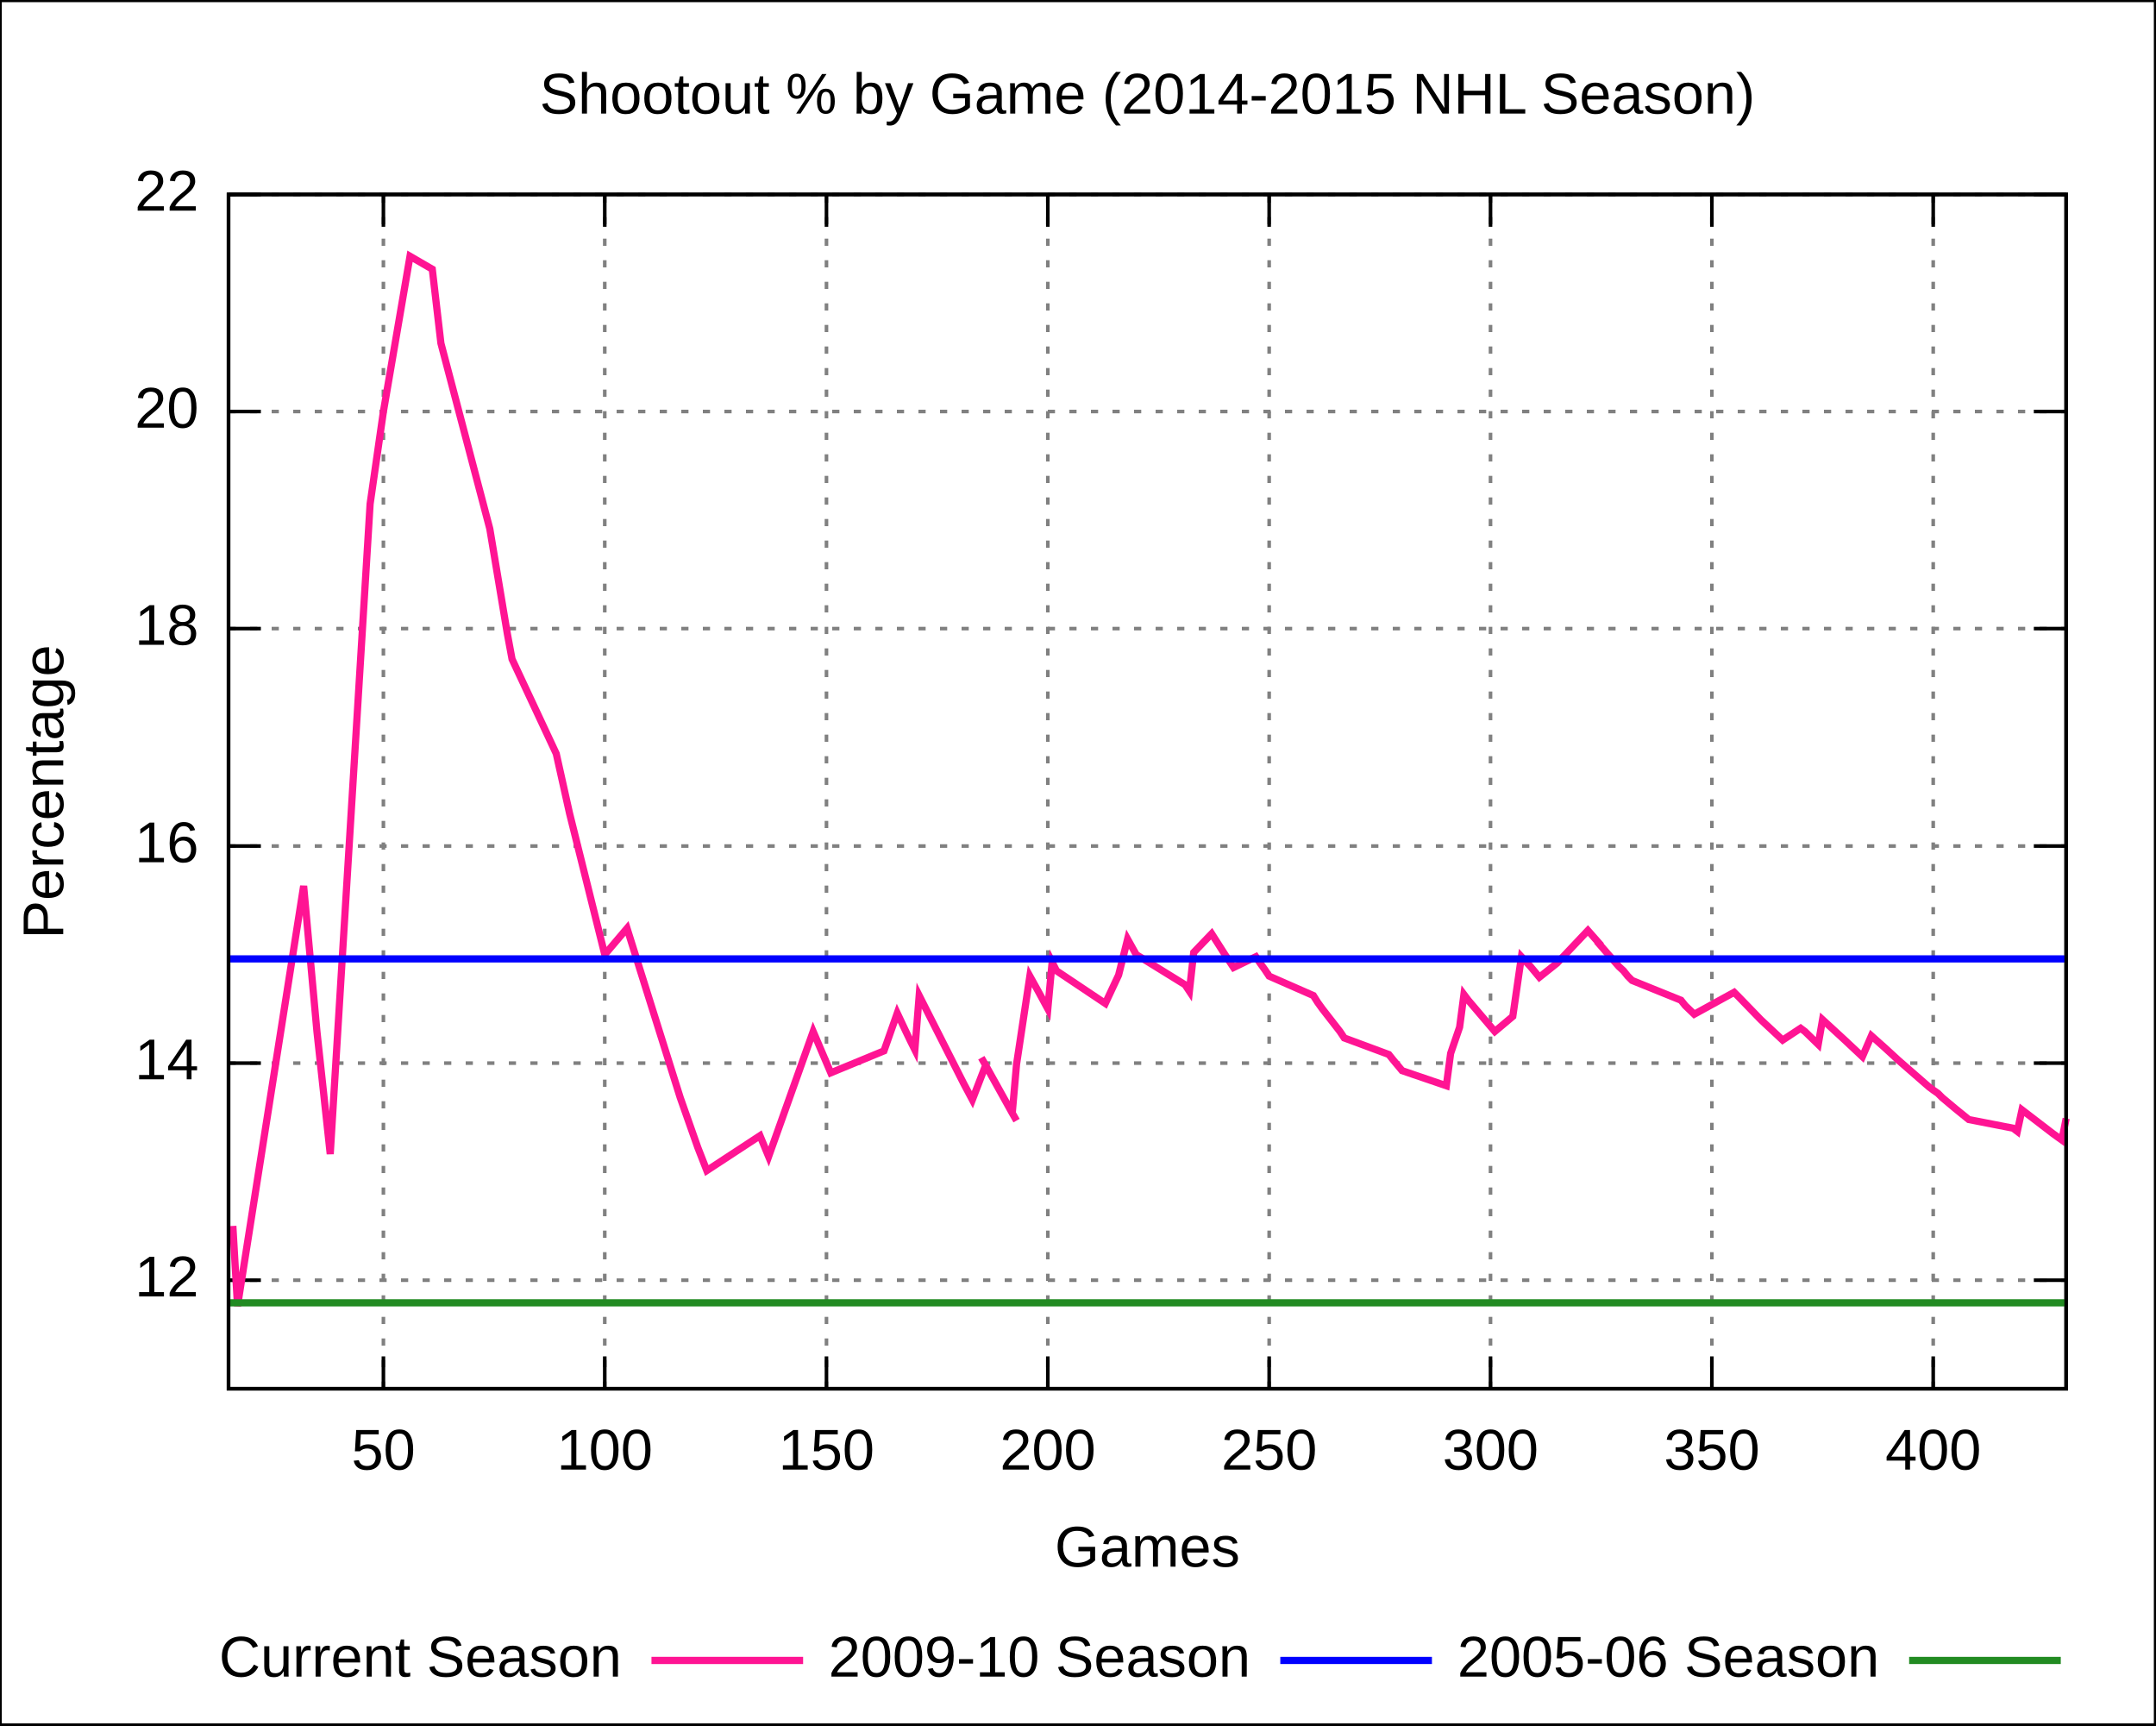
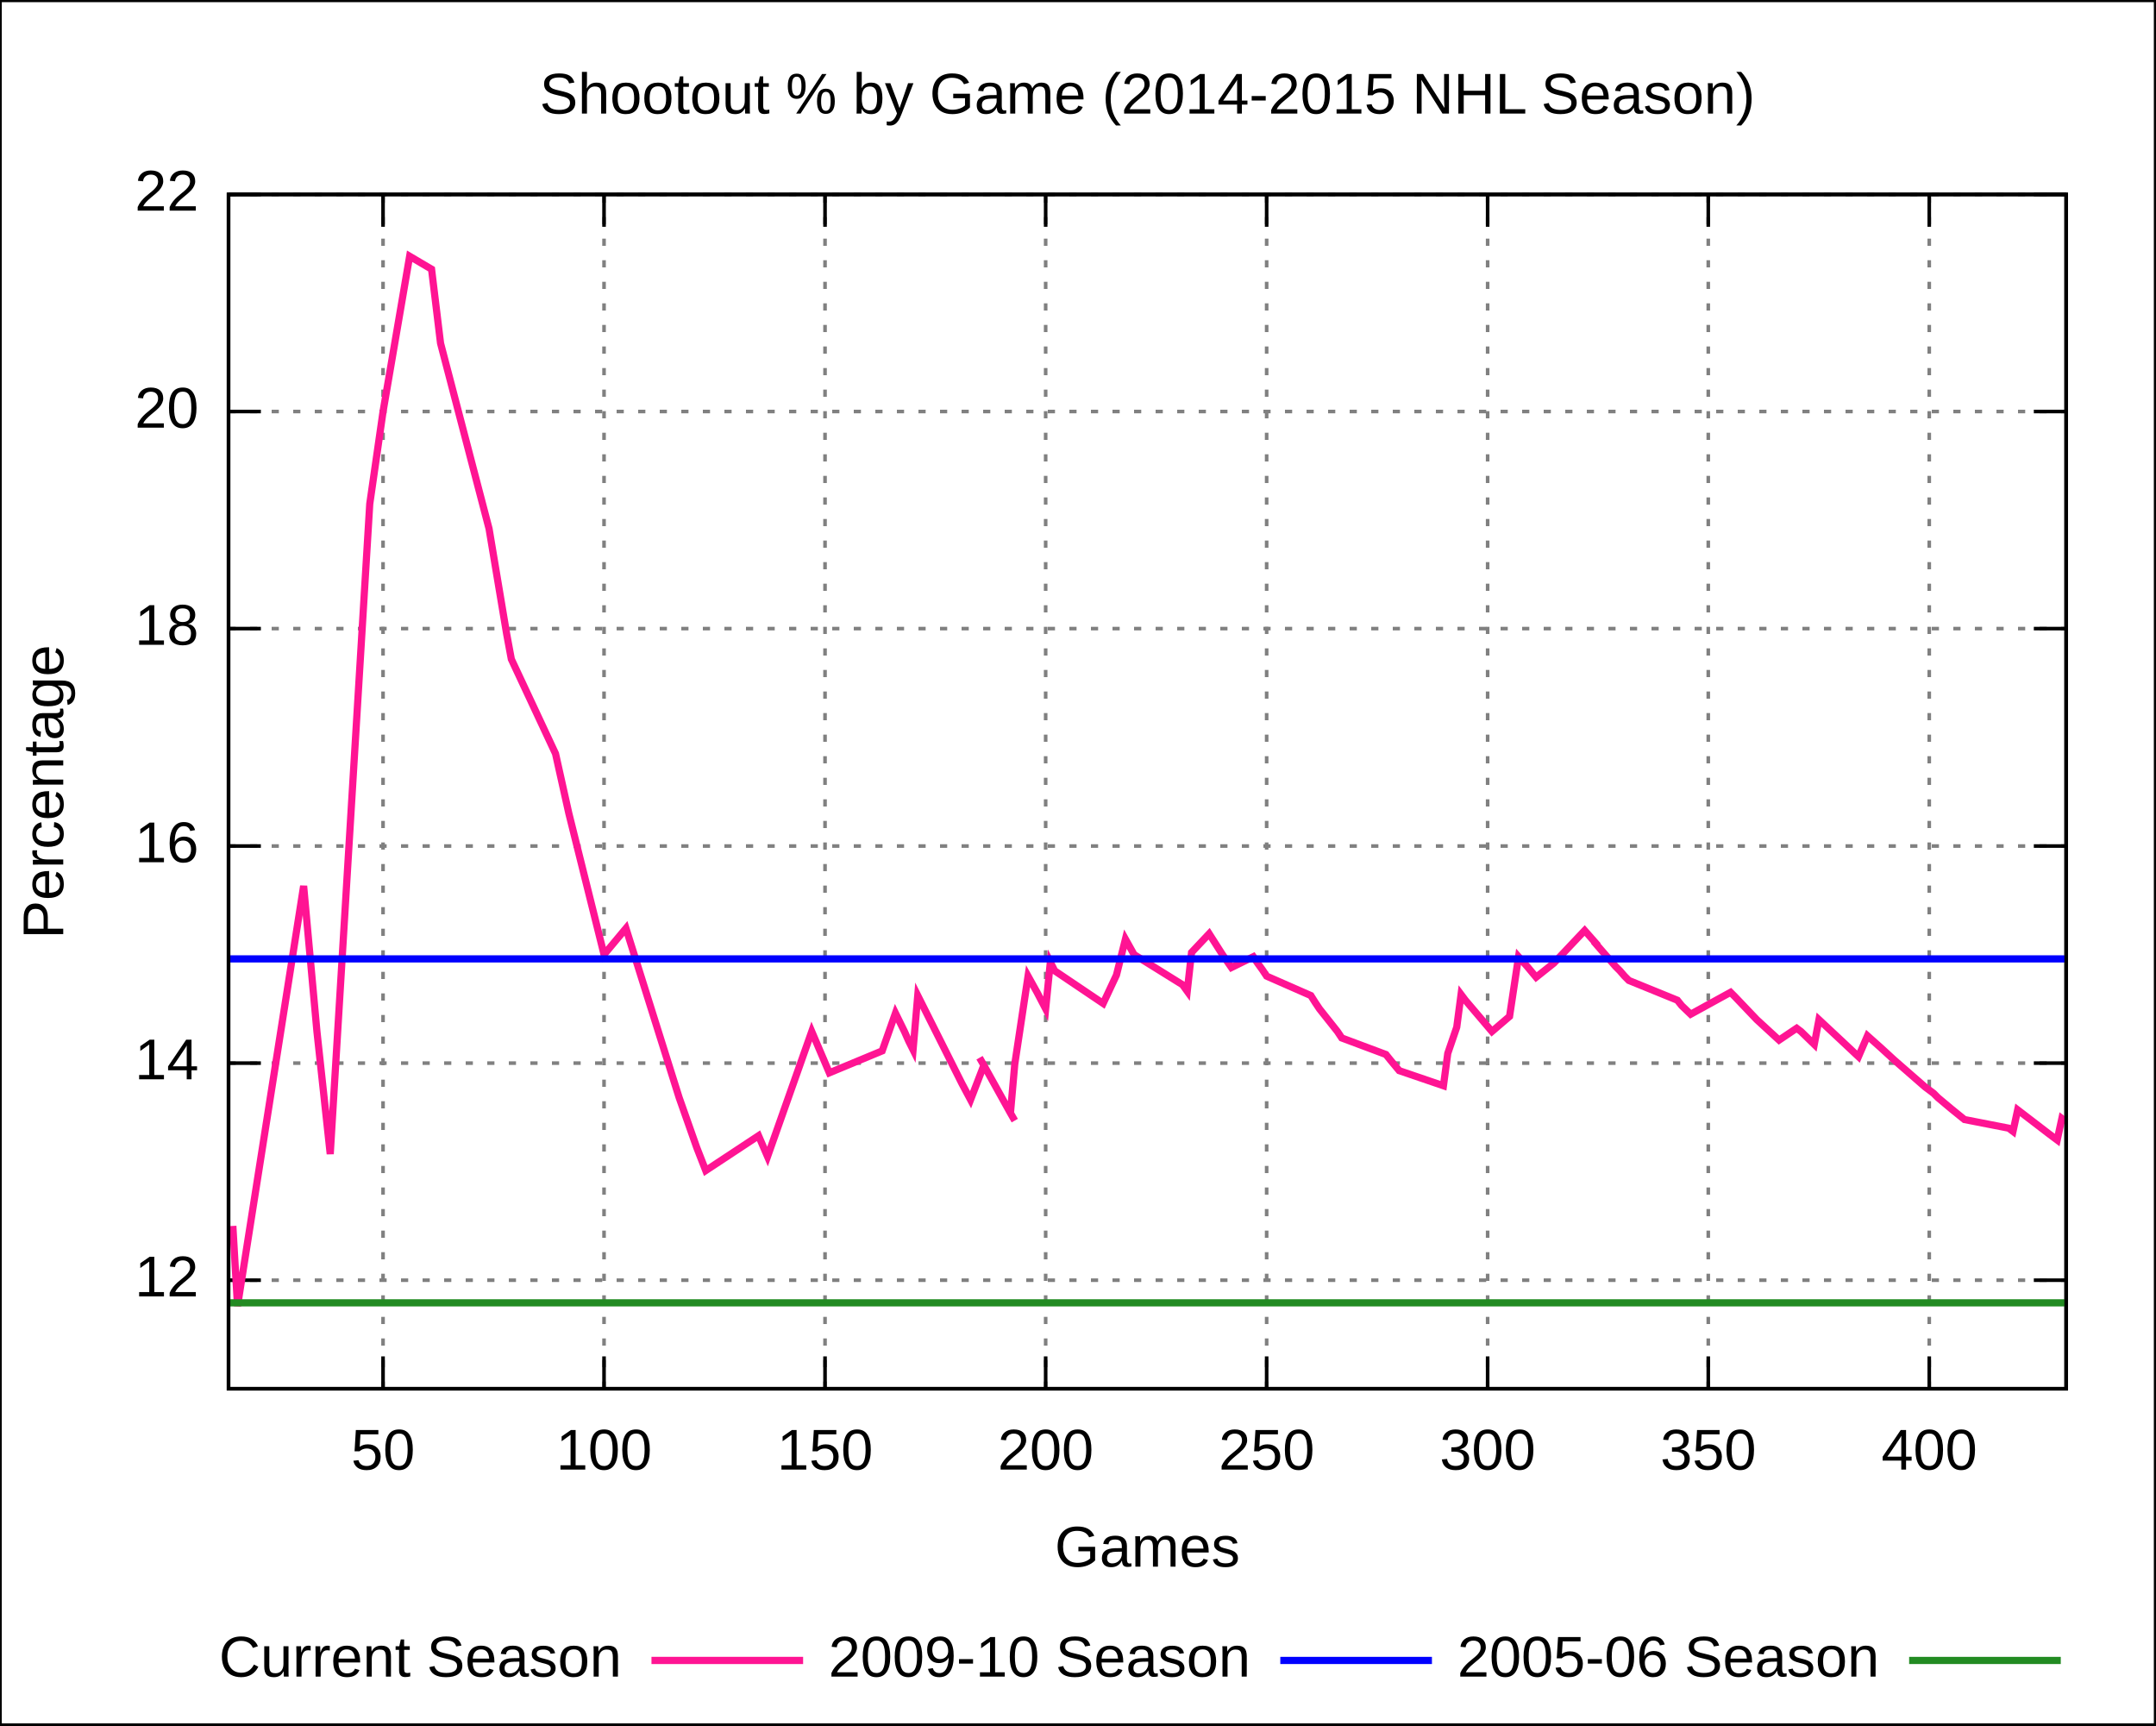
<svg xmlns="http://www.w3.org/2000/svg" xmlns:xlink="http://www.w3.org/1999/xlink" width="600" height="480" viewBox="0 0 600 480">
  <g id="gnuplot_canvas">
    <rect x="0" y="0" width="600" height="480" fill="none" />
    <defs>
      <circle id="gpDot" r="0.5" stroke-width="0.5" />
      <path id="gpPt0" stroke-width="0.222" stroke="currentColor" d="M-1,0 h2 M0,-1 v2" />
      <path id="gpPt1" stroke-width="0.222" stroke="currentColor" d="M-1,-1 L1,1 M1,-1 L-1,1" />
      <path id="gpPt2" stroke-width="0.222" stroke="currentColor" d="M-1,0 L1,0 M0,-1 L0,1 M-1,-1 L1,1 M-1,1 L1,-1" />
      <rect id="gpPt3" stroke-width="0.222" stroke="currentColor" x="-1" y="-1" width="2" height="2" />
      <rect id="gpPt4" stroke-width="0.222" stroke="currentColor" fill="currentColor" x="-1" y="-1" width="2" height="2" />
      <circle id="gpPt5" stroke-width="0.222" stroke="currentColor" cx="0" cy="0" r="1" />
      <use xlink:href="#gpPt5" id="gpPt6" fill="currentColor" stroke="none" />
      <path id="gpPt7" stroke-width="0.222" stroke="currentColor" d="M0,-1.33 L-1.33,0.67 L1.33,0.67 z" />
      <use xlink:href="#gpPt7" id="gpPt8" fill="currentColor" stroke="none" />
      <use xlink:href="#gpPt7" id="gpPt9" stroke="currentColor" transform="rotate(180)" />
      <use xlink:href="#gpPt9" id="gpPt10" fill="currentColor" stroke="none" />
      <use xlink:href="#gpPt3" id="gpPt11" stroke="currentColor" transform="rotate(45)" />
      <use xlink:href="#gpPt11" id="gpPt12" fill="currentColor" stroke="none" />
    </defs>
    <g style="fill:none; color:white; stroke:currentColor; stroke-width:1.00; stroke-linecap:butt; stroke-linejoin:miter">
</g>
    <g style="fill:none; color:black; stroke:currentColor; stroke-width:1.00; stroke-linecap:butt; stroke-linejoin:miter">
      <g style="stroke:none; shape-rendering:crispEdges">
        <polygon fill="rgb(255, 255, 255)" points="0.0,480.0 599.9,480.0 599.9,0.1 0.0,0.1 " />
      </g>
      <path stroke="black" d="M0.0,480.0 L0.0,0.1 L599.9,0.1 L599.9,480.0 L0.0,480.0  " />
    </g>
    <g style="fill:none; color:gray; stroke:currentColor; stroke-width:1.00; stroke-linecap:butt; stroke-linejoin:miter">
      <path stroke="gray" stroke-dasharray=" 2,4" class="gridline" d="M63.6,356.2 L575.0,356.2  " />
    </g>
    <g style="fill:none; color:black; stroke:currentColor; stroke-width:1.00; stroke-linecap:butt; stroke-linejoin:miter">
      <path stroke="black" d="M63.6,356.2 L72.6,356.2 M575.0,356.2 L566.0,356.2  " />
      <g transform="translate(55.3,360.7)" style="stroke:none; fill:black; font-family:Arial; font-size:12.00pt; text-anchor:end">
        <text> 12</text>
      </g>
    </g>
    <g style="fill:none; color:gray; stroke:currentColor; stroke-width:1.00; stroke-linecap:butt; stroke-linejoin:miter">
      <path stroke="gray" stroke-dasharray=" 2,4" class="gridline" d="M63.6,295.8 L575.0,295.8  " />
    </g>
    <g style="fill:none; color:black; stroke:currentColor; stroke-width:1.00; stroke-linecap:butt; stroke-linejoin:miter">
      <path stroke="black" d="M63.6,295.8 L72.6,295.8 M575.0,295.8 L566.0,295.8  " />
      <g transform="translate(55.3,300.3)" style="stroke:none; fill:black; font-family:Arial; font-size:12.00pt; text-anchor:end">
        <text> 14</text>
      </g>
    </g>
    <g style="fill:none; color:gray; stroke:currentColor; stroke-width:1.00; stroke-linecap:butt; stroke-linejoin:miter">
      <path stroke="gray" stroke-dasharray=" 2,4" class="gridline" d="M63.6,235.4 L575.0,235.4  " />
    </g>
    <g style="fill:none; color:black; stroke:currentColor; stroke-width:1.00; stroke-linecap:butt; stroke-linejoin:miter">
      <path stroke="black" d="M63.6,235.4 L72.6,235.4 M575.0,235.4 L566.0,235.4  " />
      <g transform="translate(55.3,239.9)" style="stroke:none; fill:black; font-family:Arial; font-size:12.00pt; text-anchor:end">
        <text> 16</text>
      </g>
    </g>
    <g style="fill:none; color:gray; stroke:currentColor; stroke-width:1.00; stroke-linecap:butt; stroke-linejoin:miter">
      <path stroke="gray" stroke-dasharray=" 2,4" class="gridline" d="M63.6,174.9 L575.0,174.9  " />
    </g>
    <g style="fill:none; color:black; stroke:currentColor; stroke-width:1.00; stroke-linecap:butt; stroke-linejoin:miter">
      <path stroke="black" d="M63.6,174.9 L72.6,174.9 M575.0,174.9 L566.0,174.9  " />
      <g transform="translate(55.3,179.4)" style="stroke:none; fill:black; font-family:Arial; font-size:12.00pt; text-anchor:end">
        <text> 18</text>
      </g>
    </g>
    <g style="fill:none; color:gray; stroke:currentColor; stroke-width:1.00; stroke-linecap:butt; stroke-linejoin:miter">
      <path stroke="gray" stroke-dasharray=" 2,4" class="gridline" d="M63.6,114.5 L575.0,114.5  " />
    </g>
    <g style="fill:none; color:black; stroke:currentColor; stroke-width:1.00; stroke-linecap:butt; stroke-linejoin:miter">
      <path stroke="black" d="M63.6,114.5 L72.6,114.5 M575.0,114.5 L566.0,114.5  " />
      <g transform="translate(55.3,119.0)" style="stroke:none; fill:black; font-family:Arial; font-size:12.00pt; text-anchor:end">
        <text> 20</text>
      </g>
    </g>
    <g style="fill:none; color:gray; stroke:currentColor; stroke-width:1.00; stroke-linecap:butt; stroke-linejoin:miter">
      <path stroke="gray" stroke-dasharray=" 2,4" class="gridline" d="M63.6,54.1 L575.0,54.1  " />
    </g>
    <g style="fill:none; color:black; stroke:currentColor; stroke-width:1.00; stroke-linecap:butt; stroke-linejoin:miter">
      <path stroke="black" d="M63.6,54.1 L72.6,54.1 M575.0,54.1 L566.0,54.1  " />
      <g transform="translate(55.3,58.6)" style="stroke:none; fill:black; font-family:Arial; font-size:12.00pt; text-anchor:end">
        <text> 22</text>
      </g>
    </g>
    <g style="fill:none; color:gray; stroke:currentColor; stroke-width:1.00; stroke-linecap:butt; stroke-linejoin:miter">
-       <path stroke="gray" stroke-dasharray=" 2,4" class="gridline" d="M106.7,386.4 L106.7,54.1  " />
+       <path stroke="gray" stroke-dasharray=" 2,4" class="gridline" d="M106.6,386.4 L106.6,54.1  " />
    </g>
    <g style="fill:none; color:black; stroke:currentColor; stroke-width:1.00; stroke-linecap:butt; stroke-linejoin:miter">
-       <path stroke="black" d="M106.7,386.4 L106.7,377.4 M106.7,54.1 L106.7,63.1  " />
-       <g transform="translate(106.7,408.9)" style="stroke:none; fill:black; font-family:Arial; font-size:12.00pt; text-anchor:middle">
+       <path stroke="black" d="M106.6,386.4 L106.6,377.4 M106.6,54.1 L106.6,63.1  " />
+       <g transform="translate(106.6,408.9)" style="stroke:none; fill:black; font-family:Arial; font-size:12.00pt; text-anchor:middle">
        <text> 50</text>
      </g>
    </g>
    <g style="fill:none; color:gray; stroke:currentColor; stroke-width:1.00; stroke-linecap:butt; stroke-linejoin:miter">
-       <path stroke="gray" stroke-dasharray=" 2,4" class="gridline" d="M168.3,386.4 L168.3,54.1  " />
+       <path stroke="gray" stroke-dasharray=" 2,4" class="gridline" d="M168.1,386.4 L168.1,54.1  " />
    </g>
    <g style="fill:none; color:black; stroke:currentColor; stroke-width:1.00; stroke-linecap:butt; stroke-linejoin:miter">
-       <path stroke="black" d="M168.3,386.4 L168.3,377.4 M168.3,54.1 L168.3,63.1  " />
-       <g transform="translate(168.3,408.9)" style="stroke:none; fill:black; font-family:Arial; font-size:12.00pt; text-anchor:middle">
+       <path stroke="black" d="M168.1,386.4 L168.1,377.4 M168.1,54.1 L168.1,63.1  " />
+       <g transform="translate(168.1,408.9)" style="stroke:none; fill:black; font-family:Arial; font-size:12.00pt; text-anchor:middle">
        <text> 100</text>
      </g>
    </g>
    <g style="fill:none; color:gray; stroke:currentColor; stroke-width:1.00; stroke-linecap:butt; stroke-linejoin:miter">
-       <path stroke="gray" stroke-dasharray=" 2,4" class="gridline" d="M230.0,386.4 L230.0,54.1  " />
+       <path stroke="gray" stroke-dasharray=" 2,4" class="gridline" d="M229.6,386.4 L229.6,54.1  " />
    </g>
    <g style="fill:none; color:black; stroke:currentColor; stroke-width:1.00; stroke-linecap:butt; stroke-linejoin:miter">
-       <path stroke="black" d="M230.0,386.4 L230.0,377.4 M230.0,54.1 L230.0,63.1  " />
-       <g transform="translate(230.0,408.9)" style="stroke:none; fill:black; font-family:Arial; font-size:12.00pt; text-anchor:middle">
+       <path stroke="black" d="M229.6,386.4 L229.6,377.4 M229.6,54.1 L229.6,63.1  " />
+       <g transform="translate(229.6,408.9)" style="stroke:none; fill:black; font-family:Arial; font-size:12.00pt; text-anchor:middle">
        <text> 150</text>
      </g>
    </g>
    <g style="fill:none; color:gray; stroke:currentColor; stroke-width:1.00; stroke-linecap:butt; stroke-linejoin:miter">
-       <path stroke="gray" stroke-dasharray=" 2,4" class="gridline" d="M291.6,386.4 L291.6,54.1  " />
+       <path stroke="gray" stroke-dasharray=" 2,4" class="gridline" d="M291.0,386.4 L291.0,54.1  " />
    </g>
    <g style="fill:none; color:black; stroke:currentColor; stroke-width:1.00; stroke-linecap:butt; stroke-linejoin:miter">
-       <path stroke="black" d="M291.6,386.4 L291.6,377.4 M291.6,54.1 L291.6,63.1  " />
-       <g transform="translate(291.6,408.9)" style="stroke:none; fill:black; font-family:Arial; font-size:12.00pt; text-anchor:middle">
+       <path stroke="black" d="M291.0,386.4 L291.0,377.4 M291.0,54.1 L291.0,63.1  " />
+       <g transform="translate(291.0,408.9)" style="stroke:none; fill:black; font-family:Arial; font-size:12.00pt; text-anchor:middle">
        <text> 200</text>
      </g>
    </g>
    <g style="fill:none; color:gray; stroke:currentColor; stroke-width:1.00; stroke-linecap:butt; stroke-linejoin:miter">
-       <path stroke="gray" stroke-dasharray=" 2,4" class="gridline" d="M353.2,386.4 L353.2,54.1  " />
+       <path stroke="gray" stroke-dasharray=" 2,4" class="gridline" d="M352.5,386.4 L352.5,54.1  " />
    </g>
    <g style="fill:none; color:black; stroke:currentColor; stroke-width:1.00; stroke-linecap:butt; stroke-linejoin:miter">
-       <path stroke="black" d="M353.2,386.4 L353.2,377.4 M353.2,54.1 L353.2,63.1  " />
-       <g transform="translate(353.2,408.9)" style="stroke:none; fill:black; font-family:Arial; font-size:12.00pt; text-anchor:middle">
+       <path stroke="black" d="M352.5,386.4 L352.5,377.4 M352.5,54.1 L352.5,63.1  " />
+       <g transform="translate(352.5,408.9)" style="stroke:none; fill:black; font-family:Arial; font-size:12.00pt; text-anchor:middle">
        <text> 250</text>
      </g>
    </g>
    <g style="fill:none; color:gray; stroke:currentColor; stroke-width:1.00; stroke-linecap:butt; stroke-linejoin:miter">
-       <path stroke="gray" stroke-dasharray=" 2,4" class="gridline" d="M414.8,386.4 L414.8,54.1  " />
+       <path stroke="gray" stroke-dasharray=" 2,4" class="gridline" d="M414.0,386.4 L414.0,54.1  " />
    </g>
    <g style="fill:none; color:black; stroke:currentColor; stroke-width:1.00; stroke-linecap:butt; stroke-linejoin:miter">
-       <path stroke="black" d="M414.8,386.4 L414.8,377.4 M414.8,54.1 L414.8,63.1  " />
-       <g transform="translate(414.8,408.9)" style="stroke:none; fill:black; font-family:Arial; font-size:12.00pt; text-anchor:middle">
+       <path stroke="black" d="M414.0,386.4 L414.0,377.4 M414.0,54.1 L414.0,63.1  " />
+       <g transform="translate(414.0,408.9)" style="stroke:none; fill:black; font-family:Arial; font-size:12.00pt; text-anchor:middle">
        <text> 300</text>
      </g>
    </g>
    <g style="fill:none; color:gray; stroke:currentColor; stroke-width:1.00; stroke-linecap:butt; stroke-linejoin:miter">
-       <path stroke="gray" stroke-dasharray=" 2,4" class="gridline" d="M476.4,386.4 L476.4,54.1  " />
+       <path stroke="gray" stroke-dasharray=" 2,4" class="gridline" d="M475.4,386.4 L475.4,54.1  " />
    </g>
    <g style="fill:none; color:black; stroke:currentColor; stroke-width:1.00; stroke-linecap:butt; stroke-linejoin:miter">
-       <path stroke="black" d="M476.4,386.4 L476.4,377.4 M476.4,54.1 L476.4,63.1  " />
-       <g transform="translate(476.4,408.9)" style="stroke:none; fill:black; font-family:Arial; font-size:12.00pt; text-anchor:middle">
+       <path stroke="black" d="M475.4,386.4 L475.4,377.4 M475.4,54.1 L475.4,63.1  " />
+       <g transform="translate(475.4,408.9)" style="stroke:none; fill:black; font-family:Arial; font-size:12.00pt; text-anchor:middle">
        <text> 350</text>
      </g>
    </g>
    <g style="fill:none; color:gray; stroke:currentColor; stroke-width:1.00; stroke-linecap:butt; stroke-linejoin:miter">
-       <path stroke="gray" stroke-dasharray=" 2,4" class="gridline" d="M538.0,386.4 L538.0,54.1  " />
+       <path stroke="gray" stroke-dasharray=" 2,4" class="gridline" d="M536.9,386.4 L536.9,54.1  " />
    </g>
    <g style="fill:none; color:black; stroke:currentColor; stroke-width:1.00; stroke-linecap:butt; stroke-linejoin:miter">
-       <path stroke="black" d="M538.0,386.4 L538.0,377.4 M538.0,54.1 L538.0,63.1  " />
-       <g transform="translate(538.0,408.9)" style="stroke:none; fill:black; font-family:Arial; font-size:12.00pt; text-anchor:middle">
+       <path stroke="black" d="M536.9,386.4 L536.9,377.4 M536.9,54.1 L536.9,63.1  " />
+       <g transform="translate(536.9,408.9)" style="stroke:none; fill:black; font-family:Arial; font-size:12.00pt; text-anchor:middle">
        <text> 400</text>
      </g>
      <path stroke="black" d="M63.6,54.1 L63.6,386.4 L575.0,386.4 L575.0,54.1 L63.6,54.1 Z  " />
      <g transform="translate(17.6,220.3) rotate(270)" style="stroke:none; fill:black; font-family:Arial; font-size:12.00pt; text-anchor:middle">
        <text>Percentage</text>
      </g>
      <g transform="translate(319.3,435.9)" style="stroke:none; fill:black; font-family:Arial; font-size:12.00pt; text-anchor:middle">
        <text>Games</text>
      </g>
      <g transform="translate(319.3,31.6)" style="stroke:none; fill:black; font-family:Arial; font-size:12.00pt; text-anchor:middle">
        <text>Shootout % by Game (2014-2015 NHL Season)</text>
      </g>
    </g>
    <g id="gnuplot_plot_1">
      <g style="fill:none; color:white; stroke:black; stroke-width:2.00; stroke-linecap:butt; stroke-linejoin:miter">
</g>
      <g style="fill:none; color:red; stroke:currentColor; stroke-width:2.00; stroke-linecap:butt; stroke-linejoin:miter">
        <g transform="translate(173.0,466.5)" style="stroke:none; fill:black; font-family:Arial; font-size:12.00pt; text-anchor:end">
          <text>Current Season</text>
        </g>
-         <path stroke="rgb(255,  20, 147)" d="M181.3,462.0 L223.5,462.0 M64.8,341.1 L66.1,363.4 L84.5,246.5 L88.2,287.0 L91.9,321.1 L103.0,140.2    L106.7,114.5 L114.1,71.3 L120.3,74.9 L122.7,95.5 L136.3,147.1 L141.2,176.4 L142.5,183.4 L154.8,209.7    L158.5,226.3 L168.3,265.6 L174.5,258.3 L189.3,305.4 L194.2,319.3 L196.7,325.7 L211.5,316.0 L213.9,321.8    L226.3,287.0 L231.2,298.5 L246.0,292.4 L249.7,281.9 L252.1,287.0 L253.4,289.7 L254.6,292.1 L255.8,277.0    L268.2,301.5 L270.6,306.0 L274.3,296.4 L273.1,294.3 L274.3,296.4 L281.7,309.7 L282.9,311.8 L281.7,309.7    L282.9,296.1 L286.6,271.6 L289.1,276.1 L291.6,280.7 L292.8,267.7 L294.0,270.1 L307.6,279.2 L311.3,271.3    L313.8,261.3 L316.2,265.6 L329.8,274.0 L331.0,275.8 L332.2,265.0 L337.2,259.8 L340.9,265.6 L343.3,269.2    L349.5,266.2 L350.7,268.0 L352.0,269.8 L353.2,271.6 L365.5,277.0 L366.7,278.9 L368.0,280.7 L372.9,287.0    L374.1,288.8 L386.5,293.4 L387.7,294.9 L390.2,297.9 L402.5,302.1 L403.7,293.1 L406.2,285.8 L407.4,276.7    L408.6,278.3 L416.0,287.0 L421.0,282.8 L423.4,266.2 L425.9,268.9 L428.4,271.9 L433.3,268.0 L441.9,258.9    L445.6,263.1 L444.4,261.9 L450.5,268.9 L451.8,270.1 L453.0,271.6 L454.2,272.8 L467.8,278.3 L469.0,279.8    L471.5,282.2 L482.6,276.1 L483.8,277.3 L490.0,283.7 L496.1,289.4 L501.1,286.1 L502.3,287.0 L506.0,290.6    L507.2,283.7 L513.4,289.4 L518.3,294.0 L520.8,288.2 L524.5,291.5 L526.9,293.7 L528.2,294.9 L536.8,302.4    L538.0,303.3 L539.3,304.2 L540.5,305.4 L544.2,308.5 L547.9,311.5 L560.2,313.9 L561.4,314.8 L562.7,308.8    L571.3,315.4 L573.8,317.2 L575.0,311.2  " />
+         <path stroke="rgb(255,  20, 147)" d="M181.3,462.0 L223.5,462.0 M64.8,341.1 L66.1,363.4 L84.5,246.5 L88.2,287.0 L91.9,321.1 L102.9,140.2    L106.6,114.5 L114.0,71.3 L120.1,74.9 L122.6,95.5 L136.1,147.1 L141.0,176.4 L142.3,183.4 L154.6,209.7    L158.3,226.3 L168.1,265.6 L174.2,258.3 L189.0,305.4 L193.9,319.3 L196.4,325.7 L211.1,316.0 L213.6,321.8    L225.9,287.0 L230.8,298.5 L245.5,292.4 L249.2,281.9 L251.7,287.0 L252.9,289.7 L254.1,292.1 L255.4,277.0    L267.7,301.5 L270.1,306.0 L273.8,296.4 L272.6,294.3 L273.8,296.4 L281.2,309.7 L282.4,311.8 L281.2,309.7    L282.4,296.1 L286.1,271.6 L288.6,276.1 L291.0,280.7 L292.3,267.7 L293.5,270.1 L307.0,279.2 L310.7,271.3    L313.2,261.3 L315.6,265.6 L329.1,274.0 L330.4,275.8 L331.6,265.0 L336.5,259.8 L340.2,265.6 L342.7,269.2    L348.8,266.2 L350.0,268.0 L351.3,269.8 L352.5,271.6 L364.8,277.0 L366.0,278.9 L367.2,280.7 L372.2,287.0    L373.4,288.8 L385.7,293.4 L386.9,294.9 L389.4,297.9 L401.7,302.1 L402.9,293.1 L405.4,285.8 L406.6,276.7    L407.8,278.3 L415.2,287.0 L420.1,282.8 L422.6,266.2 L425.0,268.9 L427.5,271.9 L432.4,268.0 L441.0,258.9    L444.7,263.1 L443.5,261.9 L449.6,268.9 L450.8,270.1 L452.1,271.6 L453.3,272.8 L466.8,278.3 L468.0,279.8    L470.5,282.2 L481.6,276.1 L482.8,277.3 L488.9,283.7 L495.1,289.4 L500.0,286.1 L501.2,287.0 L504.9,290.6    L506.2,283.7 L512.3,289.4 L517.2,294.0 L519.7,288.2 L523.4,291.5 L525.8,293.7 L527.1,294.9 L535.7,302.4    L536.9,303.3 L538.1,304.2 L539.3,305.4 L543.0,308.5 L546.7,311.5 L559.0,313.9 L560.2,314.8 L561.5,308.8    L570.1,315.4 L572.5,317.2 L573.8,311.2 L575.0,312.1  " />
      </g>
    </g>
    <g id="gnuplot_plot_2">
      <g style="fill:none; color:green; stroke:currentColor; stroke-width:2.00; stroke-linecap:butt; stroke-linejoin:miter">
        <g transform="translate(348.0,466.5)" style="stroke:none; fill:black; font-family:Arial; font-size:12.00pt; text-anchor:end">
          <text>2009-10 Season</text>
        </g>
        <path stroke="rgb(  0,   0, 255)" d="M356.3,462.0 L398.5,462.0 M63.6,266.8 L68.8,266.8 L73.9,266.8 L79.1,266.8 L84.3,266.8 L89.4,266.8    L94.6,266.8 L99.8,266.8 L104.9,266.8 L110.1,266.8 L115.3,266.8 L120.4,266.8 L125.6,266.8 L130.8,266.8    L135.9,266.8 L141.1,266.8 L146.3,266.8 L151.4,266.8 L156.6,266.8 L161.7,266.8 L166.9,266.8 L172.1,266.8    L177.2,266.8 L182.4,266.8 L187.6,266.8 L192.7,266.8 L197.9,266.8 L203.1,266.8 L208.2,266.8 L213.4,266.8    L218.6,266.8 L223.7,266.8 L228.9,266.8 L234.1,266.8 L239.2,266.8 L244.4,266.8 L249.6,266.8 L254.7,266.8    L259.9,266.8 L265.1,266.8 L270.2,266.8 L275.4,266.8 L280.6,266.8 L285.7,266.8 L290.9,266.8 L296.1,266.8    L301.2,266.8 L306.4,266.8 L311.6,266.8 L316.7,266.8 L321.9,266.8 L327.0,266.8 L332.2,266.8 L337.4,266.8    L342.5,266.8 L347.7,266.8 L352.9,266.8 L358.0,266.8 L363.2,266.8 L368.4,266.8 L373.5,266.8 L378.7,266.8    L383.9,266.8 L389.0,266.8 L394.2,266.8 L399.4,266.8 L404.5,266.8 L409.7,266.8 L414.9,266.8 L420.0,266.8    L425.2,266.8 L430.4,266.8 L435.5,266.8 L440.7,266.8 L445.9,266.8 L451.0,266.8 L456.2,266.8 L461.4,266.8    L466.5,266.8 L471.7,266.8 L476.9,266.8 L482.0,266.8 L487.2,266.8 L492.3,266.8 L497.5,266.8 L502.7,266.8    L507.8,266.8 L513.0,266.8 L518.2,266.8 L523.3,266.8 L528.5,266.8 L533.7,266.8 L538.8,266.8 L544.0,266.8    L549.2,266.8 L554.3,266.8 L559.5,266.8 L564.7,266.8 L569.8,266.8 L575.0,266.8  " />
      </g>
    </g>
    <g id="gnuplot_plot_3">
      <g style="fill:none; color:blue; stroke:currentColor; stroke-width:2.00; stroke-linecap:butt; stroke-linejoin:miter">
        <g transform="translate(523.0,466.5)" style="stroke:none; fill:black; font-family:Arial; font-size:12.00pt; text-anchor:end">
          <text>2005-06 Season</text>
        </g>
        <path stroke="rgb( 34, 139,  34)" d="M531.3,462.0 L573.5,462.0 M63.6,362.5 L68.8,362.5 L73.9,362.5 L79.1,362.5 L84.3,362.5 L89.4,362.5    L94.6,362.5 L99.8,362.5 L104.9,362.5 L110.1,362.5 L115.3,362.5 L120.4,362.5 L125.6,362.5 L130.8,362.5    L135.9,362.5 L141.1,362.5 L146.3,362.5 L151.4,362.5 L156.6,362.5 L161.7,362.5 L166.9,362.5 L172.1,362.5    L177.2,362.5 L182.4,362.5 L187.6,362.5 L192.7,362.5 L197.9,362.5 L203.1,362.5 L208.2,362.5 L213.4,362.5    L218.6,362.5 L223.7,362.5 L228.9,362.5 L234.1,362.5 L239.2,362.5 L244.4,362.5 L249.6,362.5 L254.7,362.5    L259.9,362.5 L265.1,362.5 L270.2,362.5 L275.4,362.5 L280.6,362.5 L285.7,362.5 L290.9,362.5 L296.1,362.5    L301.2,362.5 L306.4,362.5 L311.6,362.5 L316.7,362.5 L321.9,362.5 L327.0,362.5 L332.2,362.5 L337.4,362.5    L342.5,362.5 L347.7,362.5 L352.9,362.5 L358.0,362.5 L363.2,362.5 L368.4,362.5 L373.5,362.5 L378.7,362.5    L383.9,362.5 L389.0,362.5 L394.2,362.5 L399.4,362.5 L404.5,362.5 L409.7,362.5 L414.9,362.5 L420.0,362.5    L425.2,362.5 L430.4,362.5 L435.5,362.5 L440.7,362.5 L445.9,362.5 L451.0,362.5 L456.2,362.5 L461.4,362.5    L466.5,362.5 L471.7,362.5 L476.9,362.5 L482.0,362.5 L487.2,362.5 L492.3,362.5 L497.5,362.5 L502.7,362.5    L507.8,362.5 L513.0,362.5 L518.2,362.5 L523.3,362.5 L528.5,362.5 L533.7,362.5 L538.8,362.5 L544.0,362.5    L549.2,362.5 L554.3,362.5 L559.5,362.5 L564.7,362.5 L569.8,362.5 L575.0,362.5  " />
      </g>
    </g>
    <g style="fill:none; color:white; stroke:rgb( 34, 139,  34); stroke-width:1.00; stroke-linecap:butt; stroke-linejoin:miter">
</g>
    <g style="fill:none; color:black; stroke:currentColor; stroke-width:1.00; stroke-linecap:butt; stroke-linejoin:miter">
      <path stroke="black" d="M63.6,54.1 L63.6,386.4 L575.0,386.4 L575.0,54.1 L63.6,54.1 Z  " />
    </g>
  </g>
</svg>
